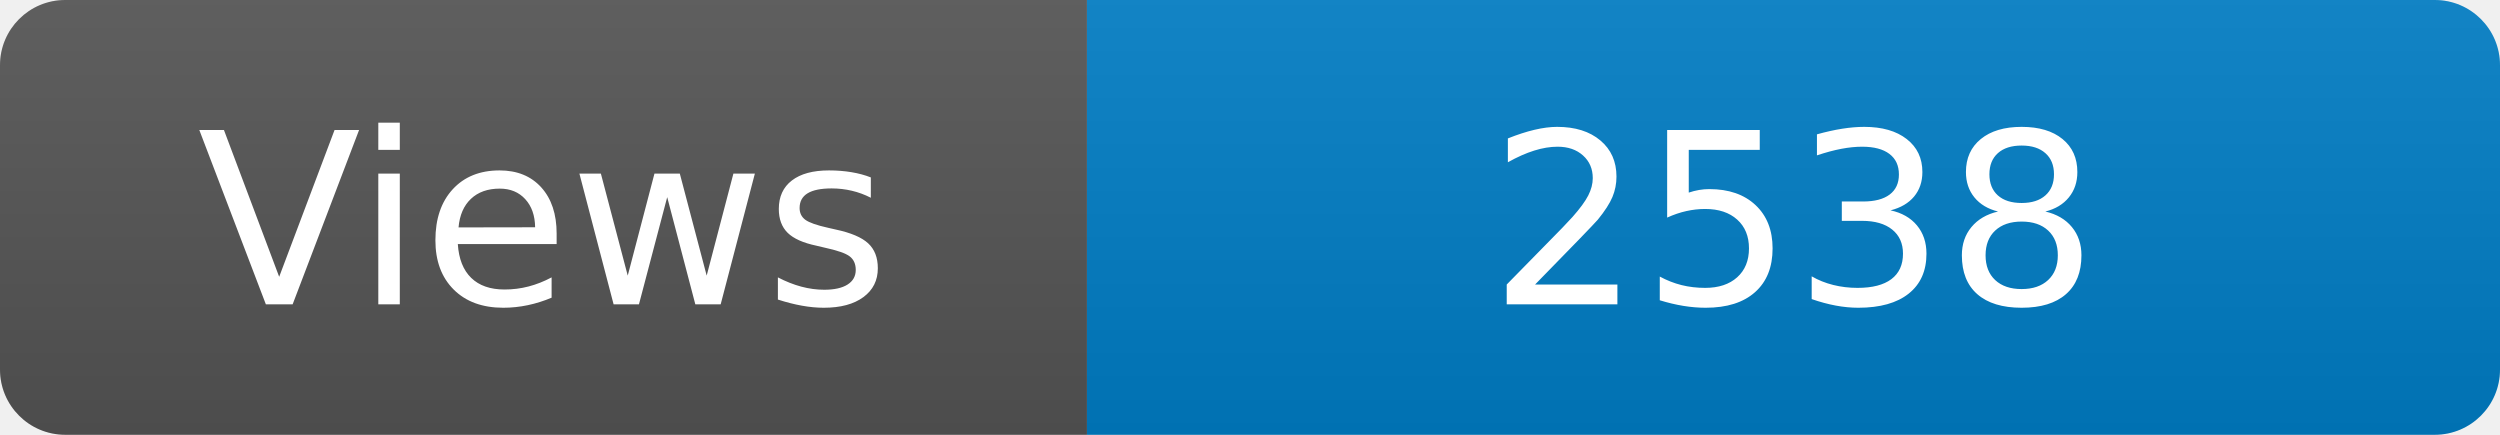
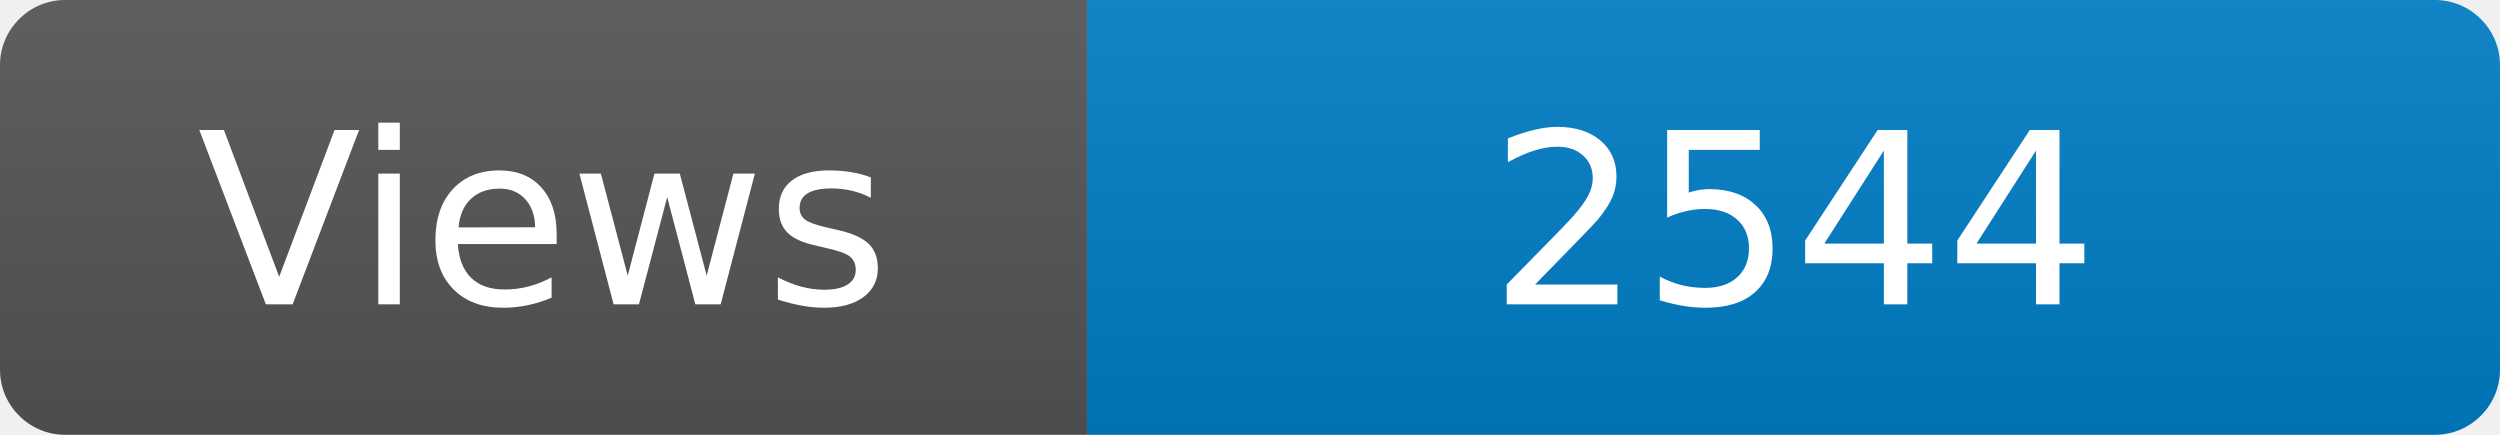
<svg xmlns="http://www.w3.org/2000/svg" width="115" height="20" role="img" aria-label="Maintained?: yes">
  <linearGradient id="s" x2="0" y2="100%">
    <stop offset="0" stop-color="#bbb" stop-opacity=".1" />
    <stop offset="1" stop-opacity=".1" />
  </linearGradient>
  <clipPath id="r">
    <rect width="115" height="20" rx="3" fill="#fff" />
  </clipPath>
  <g clip-path="url(#r)">
    <rect width="50" height="20" fill="#555" />
    <rect x="50" width="160" height="20" fill="#007ec6" />
    <rect width="115" height="20" fill="url(#s)" />
  </g>
  <g fill="#fff" text-anchor="middle" font-family="Verdana,Geneva,DejaVu Sans,sans-serif" font-size="110">
    <text x="250" y="140" transform="scale(.1)" fill="#fff">Views</text>
-     <text x="825" y="140" transform="scale(.1)" fill="#fff">2538</text>
+     <text x="825" y="140" transform="scale(.1)" fill="#fff">2544</text>
  </g>
</svg>
